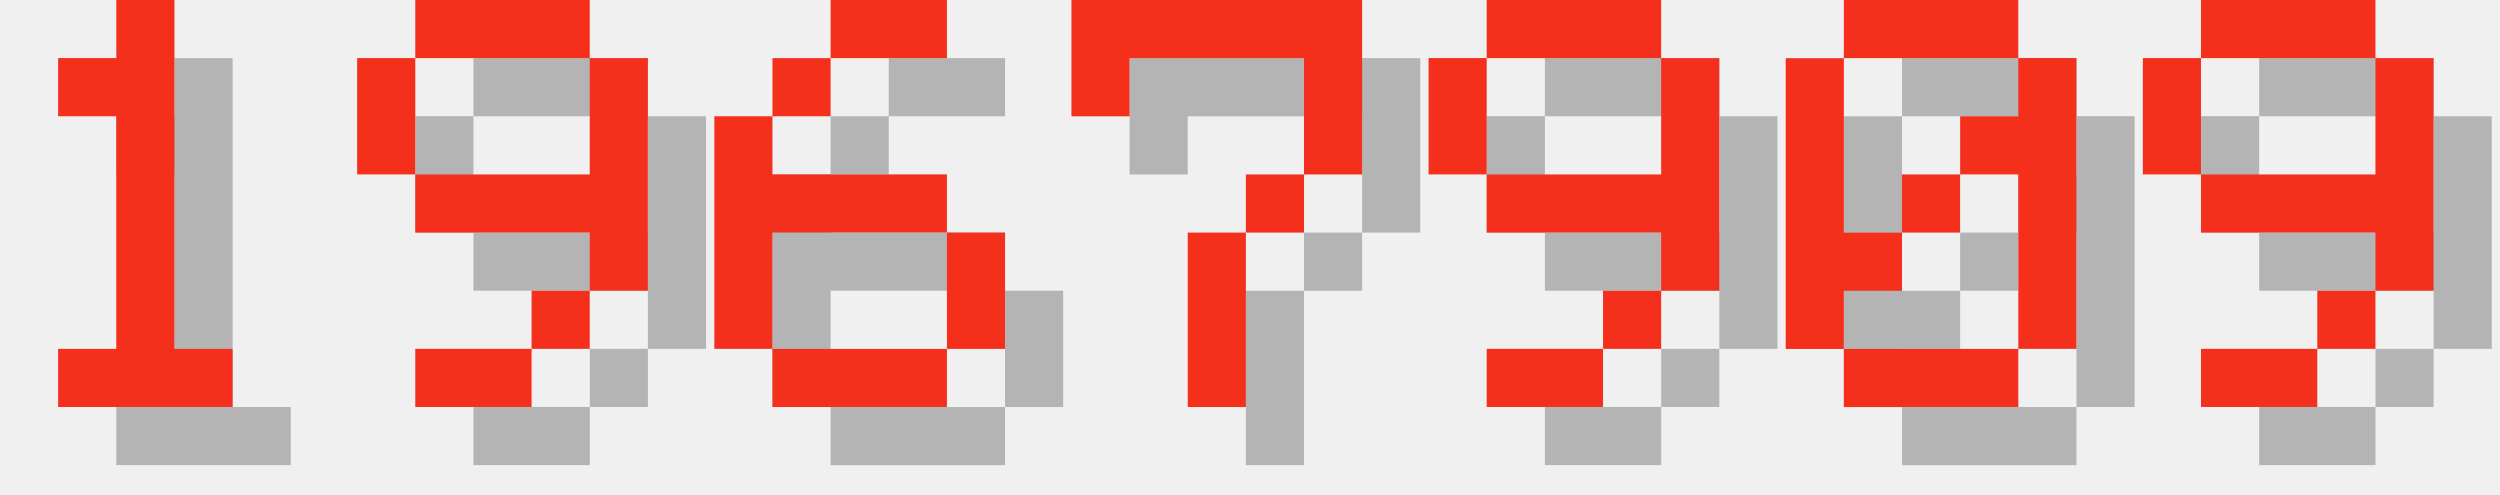
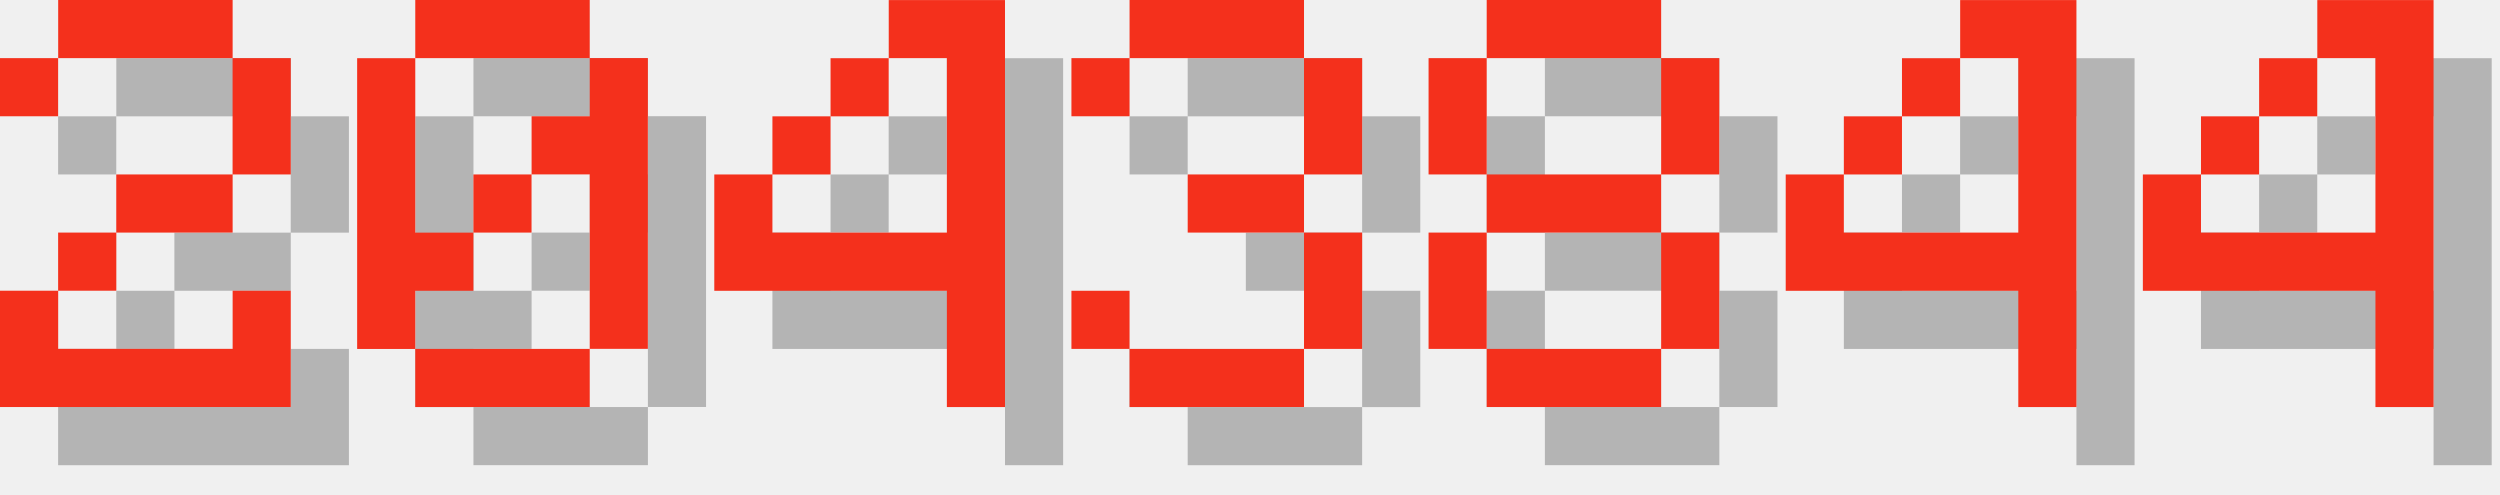
<svg xmlns="http://www.w3.org/2000/svg" version="1.1" width="182.0" height="36">
  <style>
        .text-foreground {
            fill: #F4301C;
        }
        .text-shadow {
            fill: #000000;
            fill-opacity: 0.25;
        }
    </style>
-   <g class="digit" id="digit_1" transform="translate(0.0, 0), scale(4)">
-     <path id="digit_1_shadow" class="text-shadow" d="m2.117 2.117v1.058h1.058v4.233h-1.058v1.058h3.175v-1.058h-1.058v-6.35h-1.058v1.058h-1.058z" fill-opacity=".5" style="paint-order:stroke fill markers" />
-     <path id="digit_1_fg" class="text-foreground" d="m1.058 1.058v1.058h1.058v4.233h-1.058v1.058h3.175v-1.058h-1.058v-6.35h-1.058v1.058h-1.058z" fill="#fff" style="paint-order:stroke fill markers" />
+   <g class="digit" id="digit_2" transform="translate(0.0, 0), scale(4)">
+     <path id="digit_2_shadow" class="text-shadow" d="m1.058 2.117v1.058h1.058v-1.058h3.175v2.117h-2.117v1.058h-1.058v1.058h-1.058v2.117h5.292v-2.117h-1.058v1.058h-3.175v-1.058h1.058v-1.058h2.117v-1.058h1.058v-2.117h-1.058v-1.058h-3.175v1.058h-1.058z" fill-opacity=".5" style="paint-order:stroke fill markers" />
+     <path id="digit_2_fg" class="text-foreground" d="m0 1.058v1.058h1.058v-1.058h3.175v2.117h-2.117v1.058h-1.058v1.058h-1.058v2.117h5.292v-2.117h-1.058v1.058h-3.175v-1.058h1.058v-1.058h2.117v-1.058h1.058v-2.117h-1.058v-1.058h-3.175v1.058h-1.058z" fill="#fff" style="paint-order:stroke fill markers" />
  </g>
-   <g class="digit" id="digit_9" transform="translate(26.0, 0), scale(4)">
-     <path id="digit_9_shadow" class="text-shadow" d="m2.117 1.058v1.058h3.175v-1.058h-3.175zm3.175 1.058v2.117h-3.175v1.058h3.175v1.058h1.058v-4.233h-1.058zm0 4.233h-1.058v1.058h1.058v-1.058zm-1.058 1.058h-2.117v1.058h2.117v-1.058zm-2.117-3.175v-2.117h-1.058v2.117h1.058z" fill-opacity=".5" style="paint-order:stroke fill markers" />
-     <path id="digit_9_fg" class="text-foreground" d="m1.058 0v1.058h3.175v-1.058h-3.175zm3.175 1.058v2.117h-3.175v1.058h3.175v1.058h1.058v-4.233h-1.058zm0 4.233h-1.058v1.058h1.058v-1.058zm-1.058 1.058h-2.117v1.058h2.117v-1.058zm-2.117-3.175v-2.117h-1.058v2.117h1.058z" fill="#fff" style="paint-order:stroke fill markers" />
-   </g>
-   <g class="digit" id="digit_6" transform="translate(52.0, 0), scale(4)">
-     <path id="digit_6_shadow" class="text-shadow" d="m3.175 1.058v1.058h2.117v-1.058h-2.117zm0 1.058h-1.058v1.058h1.058v-1.058zm-1.058 1.058h-1.058v4.233h1.058v-2.117h3.175v-1.058h-3.175v-1.058zm3.175 2.117v2.117h1.058v-2.117h-1.058zm0 2.117h-3.175v1.058h3.175v-1.058z" fill-opacity=".5" style="paint-order:stroke fill markers" />
-     <path id="digit_6_fg" class="text-foreground" d="m2.117 0v1.058h2.117v-1.058h-2.117zm0 1.058h-1.058v1.058h1.058v-1.058zm-1.058 1.058h-1.058v4.233h1.058v-2.117h3.175v-1.058h-3.175v-1.058zm3.175 2.117v2.117h1.058v-2.117h-1.058zm0 2.117h-3.175v1.058h3.175v-1.058z" fill="#fff" style="paint-order:stroke fill markers" />
-   </g>
-   <g class="digit" id="digit_7" transform="translate(78.0, 0), scale(4)">
-     <path id="digit_7_shadow" class="text-shadow" d="m1.058 1.058 2e-6 2.117h1.058v-1.058h3.175v1.058l2e-7 1.058h-1.058v1.058h-1.058l4e-7 3.175 1.058 1e-7v-3.175h1.058v-1.058h1.058l5e-7 -1.058v-2.117z" fill-opacity=".5" style="paint-order:stroke fill markers" />
-     <path id="digit_7_fg" class="text-foreground" d="m0 0 2e-6 2.117h1.058v-1.058h3.175v1.058l2e-7 1.058h-1.058v1.058h-1.058l4e-7 3.175 1.058 1e-7v-3.175h1.058v-1.058h1.058l5e-7 -1.058v-2.117z" fill="#fff" style="paint-order:stroke fill markers" />
-   </g>
-   <g class="digit" id="digit_9" transform="translate(104.0, 0), scale(4)">
-     <path id="digit_9_shadow" class="text-shadow" d="m2.117 1.058v1.058h3.175v-1.058h-3.175zm3.175 1.058v2.117h-3.175v1.058h3.175v1.058h1.058v-4.233h-1.058zm0 4.233h-1.058v1.058h1.058v-1.058zm-1.058 1.058h-2.117v1.058h2.117v-1.058zm-2.117-3.175v-2.117h-1.058v2.117h1.058z" fill-opacity=".5" style="paint-order:stroke fill markers" />
-     <path id="digit_9_fg" class="text-foreground" d="m1.058 0v1.058h3.175v-1.058h-3.175zm3.175 1.058v2.117h-3.175v1.058h3.175v1.058h1.058v-4.233h-1.058zm0 4.233h-1.058v1.058h1.058v-1.058zm-1.058 1.058h-2.117v1.058h2.117v-1.058zm-2.117-3.175v-2.117h-1.058v2.117h1.058z" fill="#fff" style="paint-order:stroke fill markers" />
-   </g>
-   <g class="digit" id="digit_0" transform="translate(130.0, 0), scale(4)">
+   <g class="digit" id="digit_0" transform="translate(26.0, 0), scale(4)">
    <path id="digit_0_shadow" class="text-shadow" d="m2.117 1.058v1.058h3.175v-1.058h-3.175zm3.175 1.058v1.058h-1.058v1.058h1.058v3.175h1.058v-5.292h-1.058zm0 5.292h-3.175v1.058h3.175v-1.058zm-3.175 0v-1.058h1.058v-1.058h-1.058v-3.175h-1.058v5.292h1.058zm1.058-2.117h1.058v-1.058h-1.058v1.058z" fill-opacity=".5" style="paint-order:stroke fill markers" />
    <path id="digit_0_fg" class="text-foreground" d="m1.058 0v1.058h3.175v-1.058h-3.175zm3.175 1.058v1.058h-1.058v1.058h1.058v3.175h1.058v-5.292h-1.058zm0 5.292h-3.175v1.058h3.175v-1.058zm-3.175 0v-1.058h1.058v-1.058h-1.058v-3.175h-1.058v5.292h1.058zm1.058-2.117h1.058v-1.058h-1.058v1.058z" fill="#fff" style="paint-order:stroke fill markers" />
  </g>
-   <g class="digit" id="digit_9" transform="translate(156.0, 0), scale(4)">
-     <path id="digit_9_shadow" class="text-shadow" d="m2.117 1.058v1.058h3.175v-1.058h-3.175zm3.175 1.058v2.117h-3.175v1.058h3.175v1.058h1.058v-4.233h-1.058zm0 4.233h-1.058v1.058h1.058v-1.058zm-1.058 1.058h-2.117v1.058h2.117v-1.058zm-2.117-3.175v-2.117h-1.058v2.117h1.058z" fill-opacity=".5" style="paint-order:stroke fill markers" />
-     <path id="digit_9_fg" class="text-foreground" d="m1.058 0v1.058h3.175v-1.058h-3.175zm3.175 1.058v2.117h-3.175v1.058h3.175v1.058h1.058v-4.233h-1.058zm0 4.233h-1.058v1.058h1.058v-1.058zm-1.058 1.058h-2.117v1.058h2.117v-1.058zm-2.117-3.175v-2.117h-1.058v2.117h1.058z" fill="#fff" style="paint-order:stroke fill markers" />
+   <g class="digit" id="digit_4" transform="translate(52.0, 0), scale(4)">
+     <path id="digit_4_shadow" class="text-shadow" d="m4.233 1.058v1.058h1.058v3.175h-3.175v-1.058h-1.058v2.117h4.233v2.117h1.058v-7.408h-2.117zm-2.117 3.175h1.058v-1.058h-1.058v1.058zm1.058-1.058h1.058v-1.058h-1.058v1.058z" fill-opacity=".5" style="paint-order:stroke fill markers" />
+     <path id="digit_4_fg" class="text-foreground" d="m3.175 0v1.058h1.058v3.175h-3.175v-1.058h-1.058v2.117h4.233v2.117h1.058v-7.408h-2.117zm-2.117 3.175h1.058v-1.058h-1.058v1.058zm1.058-1.058h1.058v-1.058h-1.058v1.058z" fill="#fff" style="paint-order:stroke fill markers" />
+   </g>
+   <g class="digit" id="digit_3" transform="translate(78.0, 0), scale(4)">
+     <path id="digit_3_shadow" class="text-shadow" d="m1.058 2.117v1.058h1.058v-1.058h3.175v2.117h-2.117v1.058h2.117v2.117h-3.175v-1.058h-1.058v1.058h1.058v1.058h3.175v-1.058h1.058v-2.117h-1.058v-1.058h1.058v-2.117h-1.058v-1.058h-3.175v1.058h-1.058z" fill-opacity=".5" style="paint-order:stroke fill markers" />
+     <path id="digit_3_fg" class="text-foreground" d="m0 1.058v1.058h1.058v-1.058h3.175v2.117h-2.117v1.058h2.117v2.117h-3.175v-1.058h-1.058v1.058h1.058v1.058h3.175v-1.058h1.058v-2.117h-1.058v-1.058h1.058v-2.117h-1.058v-1.058h-3.175v1.058h-1.058z" fill="#fff" style="paint-order:stroke fill markers" />
+   </g>
+   <g class="digit" id="digit_8" transform="translate(104.0, 0), scale(4)">
+     <path id="digit_8_shadow" class="text-shadow" d="m2.117 1.058v1.058h3.175v-1.058h-3.175zm3.175 1.058v2.117h1.058v-2.117h-1.058zm0 2.117h-3.175v1.058h3.175v-1.058zm0 1.058v2.117h1.058v-2.117h-1.058zm0 2.117h-3.175v1.058h3.175v-1.058zm-3.175 0v-2.117h-1.058v2.117h1.058zm0-3.175v-2.117h-1.058v2.117h1.058z" fill-opacity=".5" style="paint-order:stroke fill markers" />
+     <path id="digit_8_fg" class="text-foreground" d="m1.058 0v1.058h3.175v-1.058h-3.175zm3.175 1.058v2.117h1.058v-2.117h-1.058zm0 2.117h-3.175v1.058h3.175v-1.058zm0 1.058v2.117h1.058v-2.117h-1.058zm0 2.117h-3.175v1.058h3.175v-1.058zm-3.175 0v-2.117h-1.058v2.117h1.058zm0-3.175v-2.117h-1.058v2.117h1.058z" fill="#fff" style="paint-order:stroke fill markers" />
+   </g>
+   <g class="digit" id="digit_4" transform="translate(130.0, 0), scale(4)">
+     <path id="digit_4_shadow" class="text-shadow" d="m4.233 1.058v1.058h1.058v3.175h-3.175v-1.058h-1.058v2.117h4.233v2.117h1.058v-7.408h-2.117zm-2.117 3.175h1.058v-1.058h-1.058v1.058zm1.058-1.058h1.058v-1.058h-1.058v1.058z" fill-opacity=".5" style="paint-order:stroke fill markers" />
+     <path id="digit_4_fg" class="text-foreground" d="m3.175 0v1.058h1.058v3.175h-3.175v-1.058h-1.058v2.117h4.233v2.117h1.058v-7.408h-2.117zm-2.117 3.175h1.058v-1.058h-1.058v1.058zm1.058-1.058h1.058v-1.058h-1.058v1.058z" fill="#fff" style="paint-order:stroke fill markers" />
+   </g>
+   <g class="digit" id="digit_4" transform="translate(156.0, 0), scale(4)">
+     <path id="digit_4_shadow" class="text-shadow" d="m4.233 1.058v1.058h1.058v3.175h-3.175v-1.058h-1.058v2.117h4.233v2.117h1.058v-7.408h-2.117zm-2.117 3.175h1.058v-1.058h-1.058v1.058zm1.058-1.058h1.058v-1.058h-1.058v1.058z" fill-opacity=".5" style="paint-order:stroke fill markers" />
+     <path id="digit_4_fg" class="text-foreground" d="m3.175 0v1.058h1.058v3.175h-3.175v-1.058h-1.058v2.117h4.233v2.117h1.058v-7.408h-2.117zm-2.117 3.175h1.058v-1.058h-1.058v1.058zm1.058-1.058h1.058v-1.058h-1.058v1.058z" fill="#fff" style="paint-order:stroke fill markers" />
  </g>
</svg>
